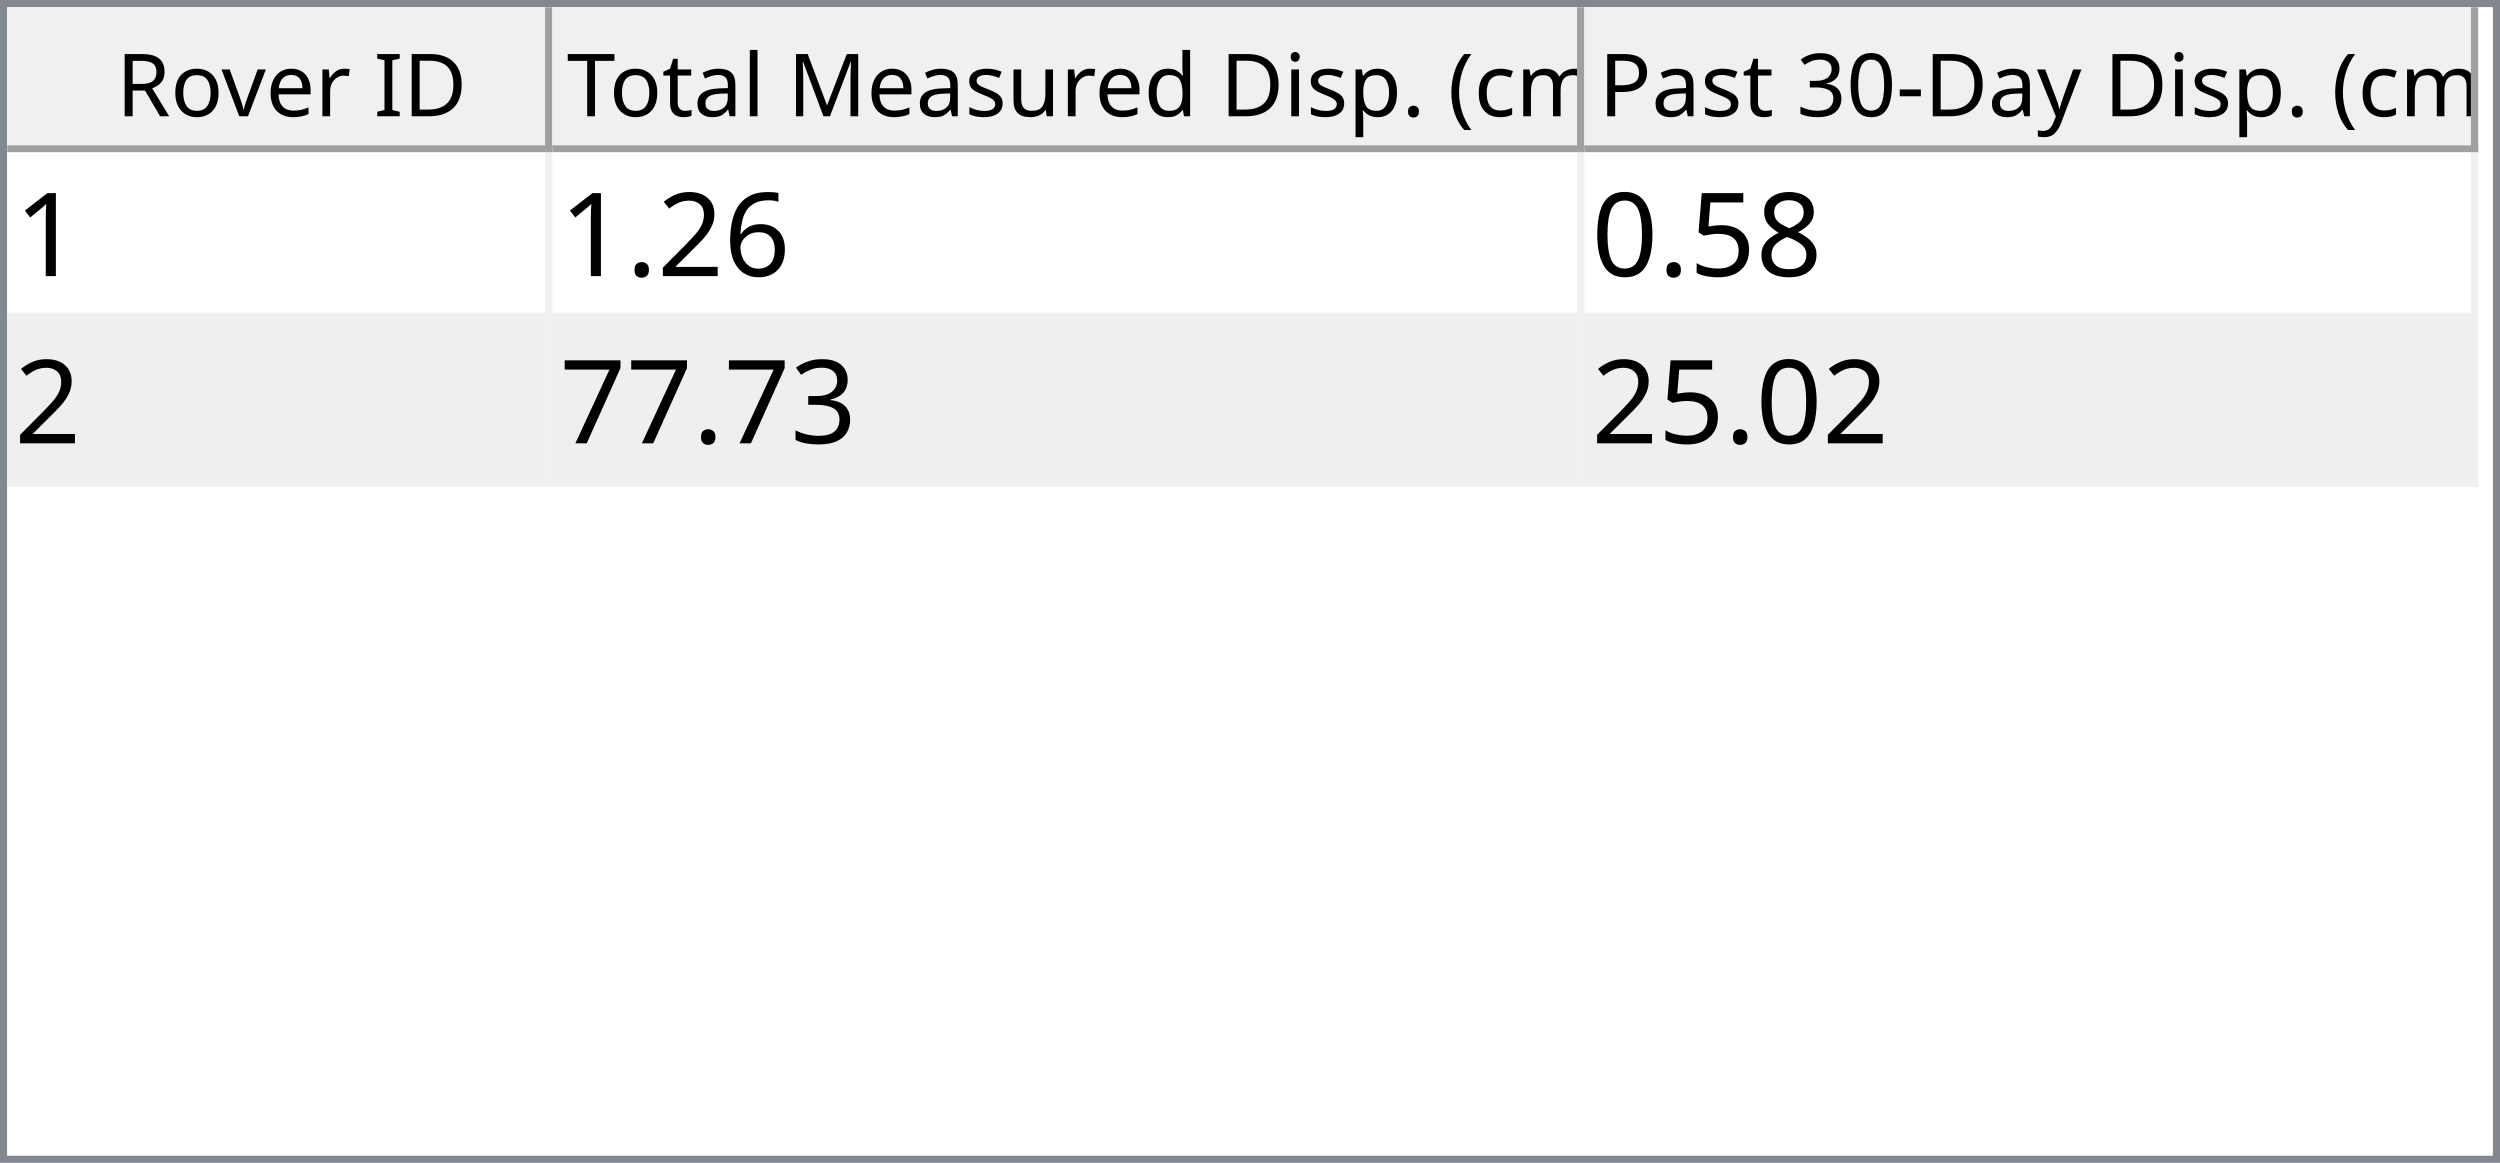
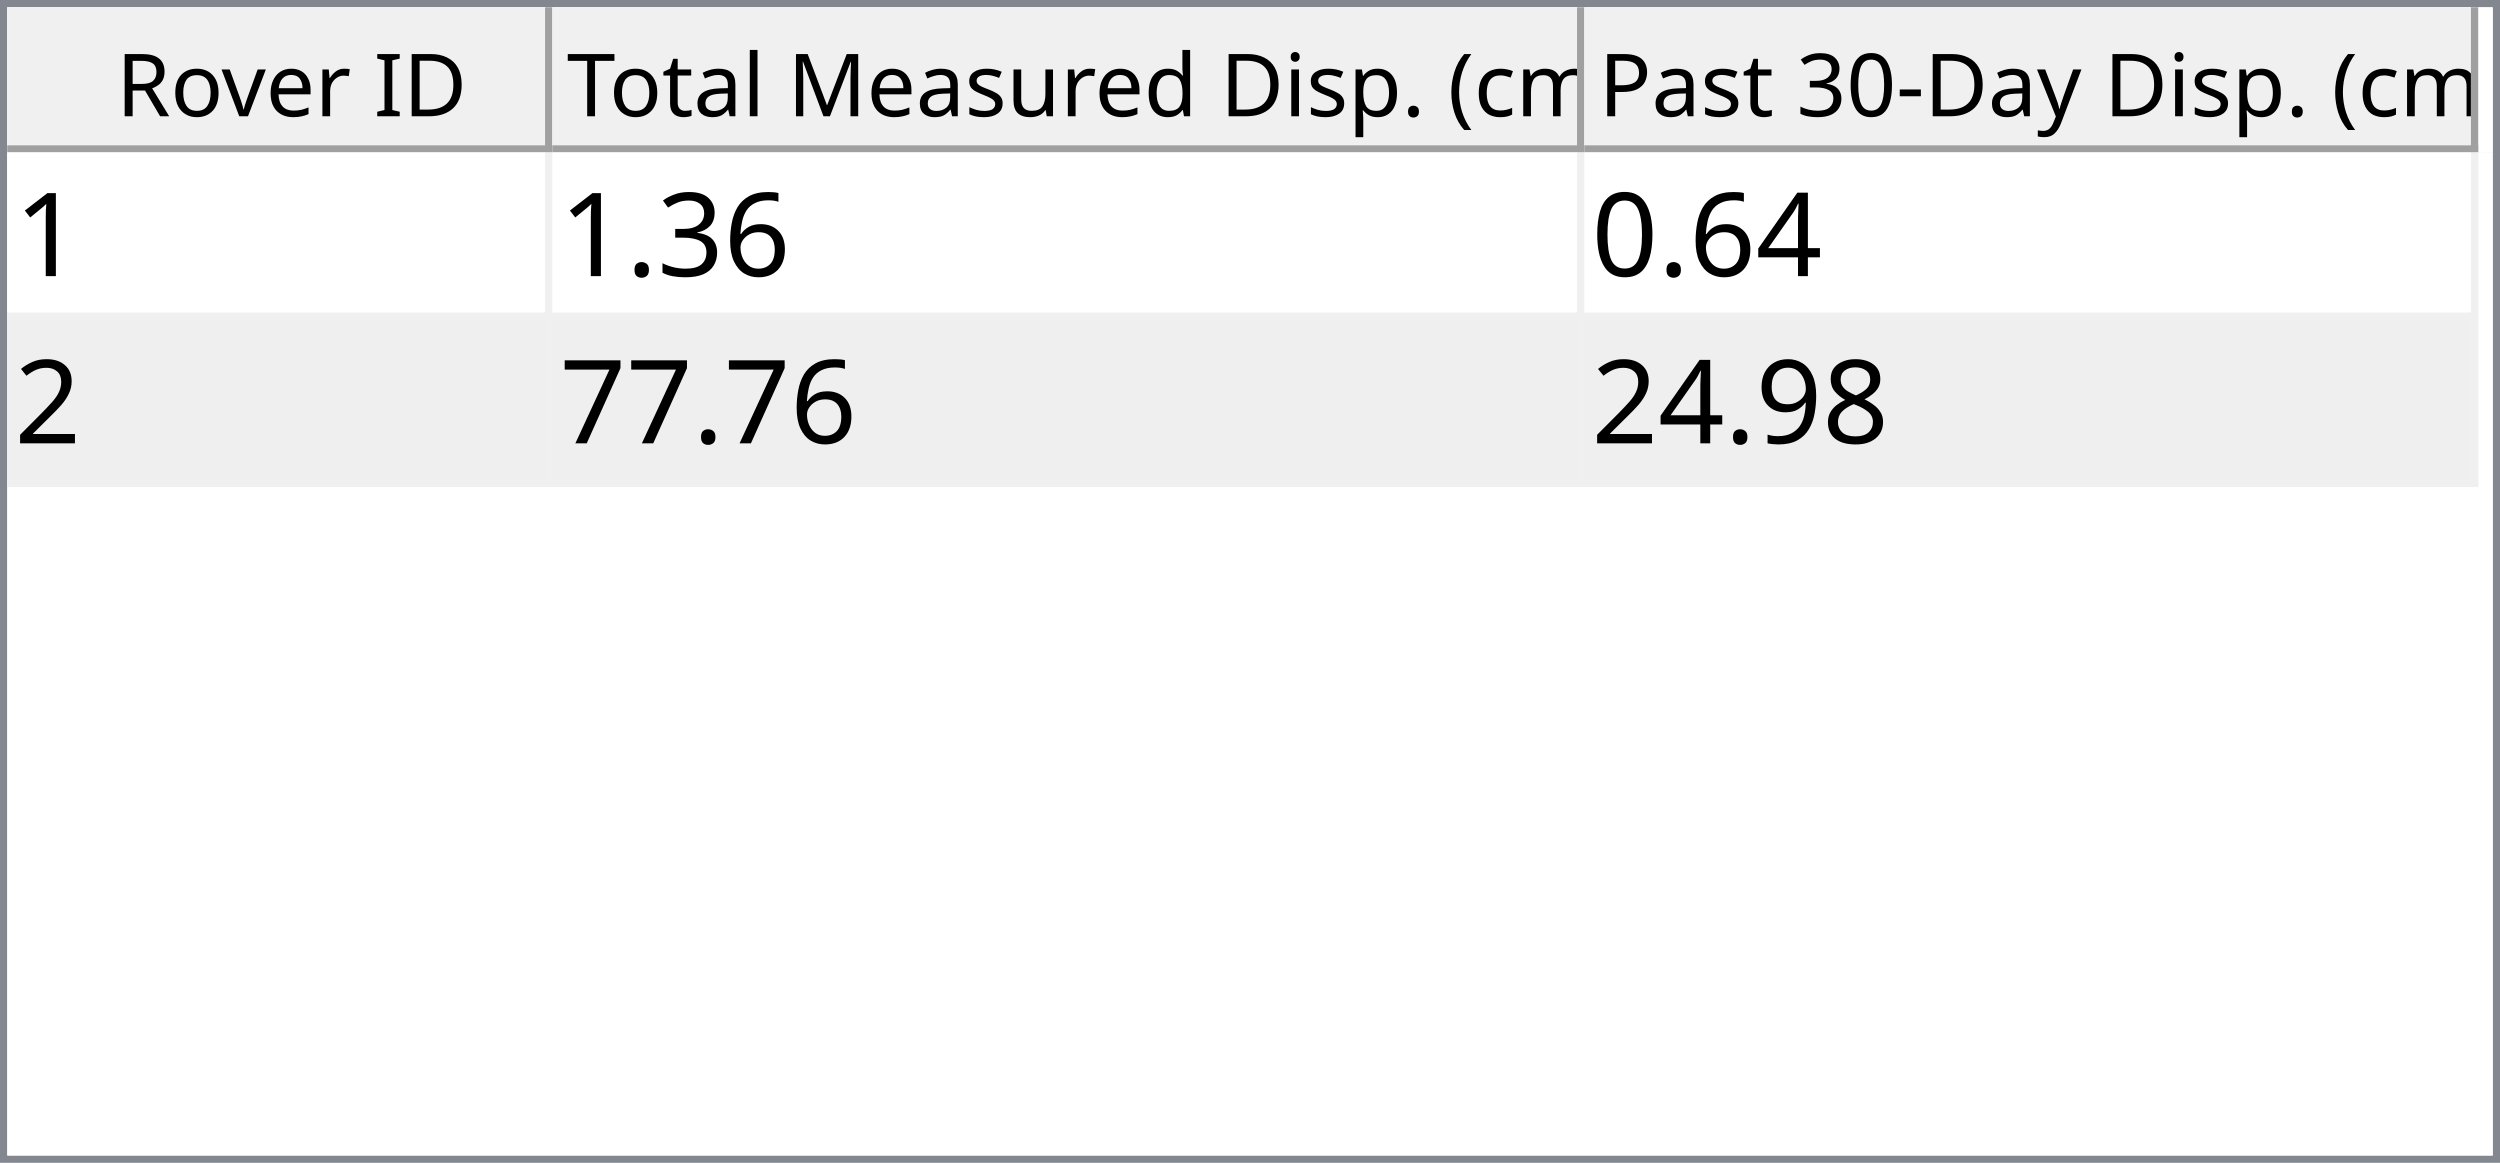
<svg xmlns="http://www.w3.org/2000/svg" style="fill-opacity:1; color-rendering:auto; color-interpolation:auto; text-rendering:auto; stroke:black; stroke-linecap:square; stroke-miterlimit:10; shape-rendering:auto; stroke-opacity:1; fill:black; stroke-dasharray:none; font-weight:normal; stroke-width:1; font-family:'Dialog'; font-style:normal; stroke-linejoin:miter; font-size:12px; stroke-dashoffset:0; image-rendering:auto;" width="344" height="160">
  <defs id="genericDefs" />
  <g>
    <defs id="defs1">
      <clipPath clipPathUnits="userSpaceOnUse" id="clipPath1">
        <path d="M0 0 L344 0 L344 160 L0 160 L0 0 Z" />
      </clipPath>
      <clipPath clipPathUnits="userSpaceOnUse" id="clipPath2">
        <path d="M0 0 L0 160 L344 160 L344 0 Z" />
      </clipPath>
      <clipPath clipPathUnits="userSpaceOnUse" id="clipPath3">
        <path d="M0 0 L0 20 L342 20 L342 0 Z" />
      </clipPath>
      <clipPath clipPathUnits="userSpaceOnUse" id="clipPath4">
        <path d="M0 0 L0 20 L75 20 L75 0 Z" />
      </clipPath>
      <clipPath clipPathUnits="userSpaceOnUse" id="clipPath5">
        <path d="M1 1 L1 19 L74 19 L74 1 Z" />
      </clipPath>
      <clipPath clipPathUnits="userSpaceOnUse" id="clipPath6">
        <path d="M0 0 L0 18 L73 18 L73 0 Z" />
      </clipPath>
      <clipPath clipPathUnits="userSpaceOnUse" id="clipPath7">
        <path d="M-0.5 -0.5 L-0.5 19.5 L74.5 19.5 L74.5 -0.5 Z" />
      </clipPath>
      <clipPath clipPathUnits="userSpaceOnUse" id="clipPath8">
        <path d="M0 0 L0 20 L142 20 L142 0 Z" />
      </clipPath>
      <clipPath clipPathUnits="userSpaceOnUse" id="clipPath9">
        <path d="M1 1 L1 19 L141 19 L141 1 Z" />
      </clipPath>
      <clipPath clipPathUnits="userSpaceOnUse" id="clipPath10">
        <path d="M0 0 L0 18 L140 18 L140 0 Z" />
      </clipPath>
      <clipPath clipPathUnits="userSpaceOnUse" id="clipPath11">
        <path d="M-0.5 -0.5 L-0.5 19.5 L141.5 19.5 L141.5 -0.5 Z" />
      </clipPath>
      <clipPath clipPathUnits="userSpaceOnUse" id="clipPath12">
        <path d="M0 0 L0 20 L123 20 L123 0 Z" />
      </clipPath>
      <clipPath clipPathUnits="userSpaceOnUse" id="clipPath13">
        <path d="M1 1 L1 19 L122 19 L122 1 Z" />
      </clipPath>
      <clipPath clipPathUnits="userSpaceOnUse" id="clipPath14">
        <path d="M0 0 L0 18 L121 18 L121 0 Z" />
      </clipPath>
      <clipPath clipPathUnits="userSpaceOnUse" id="clipPath15">
        <path d="M-0.5 -0.5 L-0.5 19.5 L122.5 19.5 L122.5 -0.5 Z" />
      </clipPath>
      <clipPath clipPathUnits="userSpaceOnUse" id="clipPath16">
        <path d="M0 0 L0 138 L342 138 L342 0 Z" />
      </clipPath>
      <clipPath clipPathUnits="userSpaceOnUse" id="clipPath17">
        <path d="M0 0 L0 46 L340 46 L340 0 Z" />
      </clipPath>
      <clipPath clipPathUnits="userSpaceOnUse" id="clipPath18">
        <path d="M-0.5 -0.5 L-0.5 45.5 L339.5 45.5 L339.5 -0.5 Z" />
      </clipPath>
      <clipPath clipPathUnits="userSpaceOnUse" id="clipPath19">
        <path d="M0 0 L0 22 L74 22 L74 0 Z" />
      </clipPath>
      <clipPath clipPathUnits="userSpaceOnUse" id="clipPath20">
        <path d="M0 0 L0 22 L141 22 L141 0 Z" />
      </clipPath>
      <clipPath clipPathUnits="userSpaceOnUse" id="clipPath21">
        <path d="M0 0 L0 22 L122 22 L122 0 Z" />
      </clipPath>
      <font horiz-adv-x="64.551" id="font1">
        <font-face ascent="107.91" descent="25.098" units-per-em="100" style="font-style:normal; font-family:Segoe UI; font-weight:normal;" />
        <missing-glyph horiz-adv-x="64.551" d="M8.109 0 L8.109 68.266 L56.453 68.266 L56.453 0 L8.109 0 ZM15.328 7.234 L49.219 7.234 L49.219 61.031 L15.328 61.031 L15.328 7.234 Z" />
        <glyph unicode="D" horiz-adv-x="70.117" d="M9.188 0 L9.188 70.016 L28.516 70.016 Q65.531 70.016 65.531 35.891 Q65.531 19.672 55.25 9.836 Q44.969 0 27.734 0 L9.188 0 ZM17.391 62.594 L17.391 7.422 L27.828 7.422 Q41.609 7.422 49.273 14.797 Q56.938 22.172 56.938 35.688 Q56.938 62.594 28.328 62.594 L17.391 62.594 Z" />
        <glyph unicode="I" horiz-adv-x="26.611" d="M17.391 0 L9.188 0 L9.188 70.016 L17.391 70.016 L17.391 0 Z" />
        <glyph unicode=" " horiz-adv-x="27.393" d="" />
        <glyph unicode="r" horiz-adv-x="34.766" d="M34.188 41.891 Q32.078 43.5 28.125 43.5 Q23 43.5 19.555 38.672 Q16.109 33.844 16.109 25.484 L16.109 0 L8.109 0 L8.109 50 L16.109 50 L16.109 39.703 L16.312 39.703 Q18.016 44.969 21.531 47.922 Q25.047 50.875 29.391 50.875 Q32.516 50.875 34.188 50.203 L34.188 41.891 Z" />
        <glyph unicode="e" horiz-adv-x="52.295" d="M48.297 23 L12.984 23 Q13.188 14.656 17.484 10.109 Q21.781 5.562 29.297 5.562 Q37.75 5.562 44.828 11.141 L44.828 3.609 Q38.234 -1.172 27.391 -1.172 Q16.797 -1.172 10.742 5.641 Q4.688 12.453 4.688 24.812 Q4.688 36.469 11.305 43.82 Q17.922 51.172 27.734 51.172 Q37.547 51.172 42.922 44.828 Q48.297 38.484 48.297 27.203 L48.297 23 ZM40.094 29.781 Q40.047 36.719 36.75 40.578 Q33.453 44.438 27.594 44.438 Q21.922 44.438 17.969 40.383 Q14.016 36.328 13.094 29.781 L40.094 29.781 Z" />
        <glyph unicode="v" horiz-adv-x="47.9" d="M47.406 50 L27.484 0 L19.625 0 L0.688 50 L9.469 50 L22.172 13.672 Q23.578 9.672 23.922 6.688 L24.125 6.688 Q24.609 10.453 25.688 13.484 L38.969 50 L47.406 50 Z" />
        <glyph unicode="o" horiz-adv-x="58.594" d="M29 -1.172 Q17.922 -1.172 11.305 5.836 Q4.688 12.844 4.688 24.422 Q4.688 37.016 11.57 44.094 Q18.453 51.172 30.172 51.172 Q41.359 51.172 47.633 44.289 Q53.906 37.406 53.906 25.203 Q53.906 13.234 47.141 6.031 Q40.375 -1.172 29 -1.172 ZM29.594 44.438 Q21.875 44.438 17.383 39.188 Q12.891 33.938 12.891 24.703 Q12.891 15.828 17.43 10.695 Q21.969 5.562 29.594 5.562 Q37.359 5.562 41.531 10.594 Q45.703 15.625 45.703 24.906 Q45.703 34.281 41.531 39.359 Q37.359 44.438 29.594 44.438 Z" />
        <glyph unicode="R" horiz-adv-x="59.814" d="M59.375 0 L49.609 0 L37.891 19.625 Q36.281 22.359 34.766 24.289 Q33.25 26.219 31.664 27.438 Q30.078 28.656 28.25 29.219 Q26.422 29.781 24.125 29.781 L17.391 29.781 L17.391 0 L9.188 0 L9.188 70.016 L30.078 70.016 Q34.672 70.016 38.555 68.867 Q42.438 67.719 45.289 65.375 Q48.141 63.031 49.758 59.547 Q51.375 56.062 51.375 51.375 Q51.375 47.703 50.273 44.656 Q49.172 41.609 47.148 39.211 Q45.125 36.812 42.266 35.133 Q39.406 33.453 35.844 32.516 L35.844 32.328 Q37.594 31.547 38.891 30.547 Q40.188 29.547 41.359 28.18 Q42.531 26.812 43.68 25.078 Q44.828 23.344 46.234 21.047 L59.375 0 ZM17.391 62.594 L17.391 37.203 L28.516 37.203 Q31.594 37.203 34.203 38.133 Q36.812 39.062 38.719 40.797 Q40.625 42.531 41.703 45.047 Q42.781 47.562 42.781 50.688 Q42.781 56.297 39.141 59.445 Q35.5 62.594 28.609 62.594 L17.391 62.594 Z" />
        <glyph unicode=")" horiz-adv-x="30.176" d="M8.297 -15.922 L1.172 -15.922 Q16.406 2.344 16.406 26.812 Q16.406 51.469 1.078 70.016 L8.297 70.016 Q23.531 52.156 23.531 26.703 Q23.531 1.375 8.297 -15.922 Z" />
        <glyph unicode="m" horiz-adv-x="86.133" d="M79.109 0 L71.094 0 L71.094 28.719 Q71.094 37.016 68.531 40.727 Q65.969 44.438 59.906 44.438 Q54.781 44.438 51.195 39.75 Q47.609 35.062 47.609 28.516 L47.609 0 L39.594 0 L39.594 29.688 Q39.594 44.438 28.219 44.438 Q22.953 44.438 19.531 40.016 Q16.109 35.594 16.109 28.516 L16.109 0 L8.109 0 L8.109 50 L16.109 50 L16.109 42.094 L16.312 42.094 Q21.625 51.172 31.844 51.172 Q36.969 51.172 40.773 48.312 Q44.578 45.453 46 40.828 Q51.562 51.172 62.594 51.172 Q79.109 51.172 79.109 30.812 L79.109 0 Z" />
        <glyph unicode="c" horiz-adv-x="46.191" d="M42.188 2.297 Q36.422 -1.172 28.516 -1.172 Q17.828 -1.172 11.258 5.789 Q4.688 12.75 4.688 23.828 Q4.688 36.188 11.766 43.68 Q18.844 51.172 30.672 51.172 Q37.25 51.172 42.281 48.734 L42.281 40.531 Q36.719 44.438 30.375 44.438 Q22.703 44.438 17.797 38.945 Q12.891 33.453 12.891 24.516 Q12.891 15.719 17.508 10.641 Q22.125 5.562 29.891 5.562 Q36.422 5.562 42.188 9.906 L42.188 2.297 Z" />
        <glyph unicode="(" horiz-adv-x="30.176" d="M29.109 -15.922 L21.969 -15.922 Q6.844 1.375 6.844 26.703 Q6.844 52.156 21.969 70.016 L29.203 70.016 Q13.875 51.469 13.875 26.812 Q13.875 2.344 29.109 -15.922 Z" />
        <glyph unicode="." horiz-adv-x="21.68" d="M10.891 -1.078 Q8.641 -1.078 7.055 0.539 Q5.469 2.156 5.469 4.391 Q5.469 6.641 7.055 8.273 Q8.641 9.906 10.891 9.906 Q13.188 9.906 14.797 8.273 Q16.406 6.641 16.406 4.391 Q16.406 2.156 14.797 0.539 Q13.188 -1.078 10.891 -1.078 Z" />
        <glyph unicode="p" horiz-adv-x="58.789" d="M16.312 7.234 L16.109 7.234 L16.109 -23 L8.109 -23 L8.109 50 L16.109 50 L16.109 41.219 L16.312 41.219 Q22.219 51.172 33.594 51.172 Q43.266 51.172 48.688 44.461 Q54.109 37.75 54.109 26.469 Q54.109 13.922 48 6.375 Q41.891 -1.172 31.297 -1.172 Q21.578 -1.172 16.312 7.234 ZM16.109 27.391 L16.109 20.406 Q16.109 14.203 20.141 9.883 Q24.172 5.562 30.375 5.562 Q37.641 5.562 41.773 11.133 Q45.906 16.703 45.906 26.609 Q45.906 34.969 42.047 39.703 Q38.188 44.438 31.594 44.438 Q24.609 44.438 20.359 39.578 Q16.109 34.719 16.109 27.391 Z" />
        <glyph unicode="i" horiz-adv-x="24.219" d="M12.203 62.703 Q10.062 62.703 8.547 64.164 Q7.031 65.625 7.031 67.875 Q7.031 70.125 8.547 71.609 Q10.062 73.094 12.203 73.094 Q14.406 73.094 15.945 71.609 Q17.484 70.125 17.484 67.875 Q17.484 65.719 15.945 64.211 Q14.406 62.703 12.203 62.703 ZM16.109 0 L8.109 0 L8.109 50 L16.109 50 L16.109 0 Z" />
        <glyph unicode="d" horiz-adv-x="58.887" d="M50.781 0 L42.781 0 L42.781 8.5 L42.578 8.5 Q37.016 -1.172 25.391 -1.172 Q15.969 -1.172 10.328 5.539 Q4.688 12.25 4.688 23.828 Q4.688 36.234 10.938 43.703 Q17.188 51.172 27.594 51.172 Q37.891 51.172 42.578 43.062 L42.781 43.062 L42.781 74.031 L50.781 74.031 L50.781 0 ZM42.781 22.609 L42.781 29.984 Q42.781 36.031 38.773 40.234 Q34.766 44.438 28.609 44.438 Q21.297 44.438 17.094 39.062 Q12.891 33.688 12.891 24.219 Q12.891 15.578 16.922 10.57 Q20.953 5.562 27.734 5.562 Q34.422 5.562 38.602 10.398 Q42.781 15.234 42.781 22.609 Z" />
        <glyph unicode="u" horiz-adv-x="56.592" d="M48.531 0 L40.531 0 L40.531 7.906 L40.328 7.906 Q35.359 -1.172 24.906 -1.172 Q7.031 -1.172 7.031 20.125 L7.031 50 L14.984 50 L14.984 21.391 Q14.984 5.562 27.094 5.562 Q32.953 5.562 36.742 9.883 Q40.531 14.203 40.531 21.188 L40.531 50 L48.531 50 L48.531 0 Z" />
        <glyph unicode="s" horiz-adv-x="42.432" d="M5.078 1.812 L5.078 10.406 Q11.625 5.562 19.484 5.562 Q30.031 5.562 30.031 12.594 Q30.031 14.594 29.125 15.992 Q28.219 17.391 26.68 18.461 Q25.141 19.531 23.07 20.383 Q21 21.234 18.609 22.172 Q15.281 23.484 12.766 24.828 Q10.25 26.172 8.57 27.859 Q6.891 29.547 6.031 31.695 Q5.172 33.844 5.172 36.719 Q5.172 40.234 6.789 42.945 Q8.406 45.656 11.086 47.484 Q13.766 49.312 17.211 50.242 Q20.656 51.172 24.312 51.172 Q30.812 51.172 35.938 48.922 L35.938 40.828 Q30.422 44.438 23.25 44.438 Q21 44.438 19.195 43.922 Q17.391 43.406 16.094 42.477 Q14.797 41.547 14.086 40.258 Q13.375 38.969 13.375 37.406 Q13.375 35.453 14.086 34.133 Q14.797 32.812 16.164 31.789 Q17.531 30.766 19.484 29.938 Q21.438 29.109 23.922 28.125 Q27.25 26.859 29.883 25.516 Q32.516 24.172 34.375 22.484 Q36.234 20.797 37.234 18.602 Q38.234 16.406 38.234 13.375 Q38.234 9.672 36.602 6.938 Q34.969 4.203 32.234 2.398 Q29.5 0.594 25.93 -0.289 Q22.359 -1.172 18.453 -1.172 Q10.75 -1.172 5.078 1.812 Z" />
        <glyph unicode="M" horiz-adv-x="89.795" d="M80.562 0 L72.406 0 L72.406 46.969 Q72.406 52.547 73.094 60.594 L72.906 60.594 Q71.734 55.859 70.797 53.812 L46.875 0 L42.875 0 L19 53.422 Q17.969 55.766 16.891 60.594 L16.703 60.594 Q17.094 56.391 17.094 46.875 L17.094 0 L9.188 0 L9.188 70.016 L20.016 70.016 L41.5 21.188 Q44 15.578 44.734 12.797 L45.016 12.797 Q47.125 18.562 48.391 21.391 L70.312 70.016 L80.562 70.016 L80.562 0 Z" />
        <glyph unicode="l" horiz-adv-x="24.219" d="M16.109 0 L8.109 0 L8.109 74.031 L16.109 74.031 L16.109 0 Z" />
        <glyph unicode="a" horiz-adv-x="50.879" d="M43.891 0 L35.891 0 L35.891 7.812 L35.688 7.812 Q30.469 -1.172 20.312 -1.172 Q12.844 -1.172 8.617 2.781 Q4.391 6.734 4.391 13.281 Q4.391 27.297 20.906 29.594 L35.891 31.688 Q35.891 44.438 25.594 44.438 Q16.547 44.438 9.281 38.281 L9.281 46.484 Q16.656 51.172 26.266 51.172 Q43.891 51.172 43.891 32.516 L43.891 0 ZM35.891 25.297 L23.828 23.641 Q18.266 22.859 15.43 20.875 Q12.594 18.891 12.594 13.875 Q12.594 10.203 15.211 7.883 Q17.828 5.562 22.172 5.562 Q28.125 5.562 32.008 9.742 Q35.891 13.922 35.891 20.312 L35.891 25.297 Z" />
        <glyph unicode="t" horiz-adv-x="33.887" d="M31.297 0.484 Q28.469 -1.078 23.828 -1.078 Q10.688 -1.078 10.688 13.578 L10.688 43.172 L2.094 43.172 L2.094 50 L10.688 50 L10.688 62.203 L18.703 64.797 L18.703 50 L31.297 50 L31.297 43.172 L18.703 43.172 L18.703 14.984 Q18.703 9.969 20.414 7.82 Q22.125 5.672 26.078 5.672 Q29.109 5.672 31.297 7.328 L31.297 0.484 Z" />
        <glyph unicode="T" horiz-adv-x="52.393" d="M50.594 62.594 L30.375 62.594 L30.375 0 L22.172 0 L22.172 62.594 L2 62.594 L2 70.016 L50.594 70.016 L50.594 62.594 Z" />
        <glyph unicode="y" horiz-adv-x="48.389" d="M47.906 50 L24.906 -8.016 Q18.75 -23.531 7.625 -23.531 Q4.5 -23.531 2.391 -22.906 L2.391 -15.719 Q4.984 -16.609 7.125 -16.609 Q13.188 -16.609 16.219 -9.375 L20.219 0.094 L0.688 50 L9.578 50 L23.094 11.531 Q23.344 10.797 24.125 7.719 L24.422 7.719 Q24.656 8.891 25.391 11.422 L39.594 50 L47.906 50 Z" />
        <glyph unicode="-" horiz-adv-x="39.99" d="M33.688 24.703 L7.031 24.703 L7.031 31 L33.688 31 L33.688 24.703 Z" />
        <glyph unicode="0" horiz-adv-x="53.906" d="M49.812 35.297 Q49.812 26.516 48.219 19.727 Q46.625 12.938 43.625 8.273 Q40.625 3.609 36.258 1.195 Q31.891 -1.219 26.312 -1.219 Q21.047 -1.219 16.922 1.102 Q12.797 3.422 9.961 7.867 Q7.125 12.312 5.664 18.781 Q4.203 25.25 4.203 33.594 Q4.203 42.781 5.742 49.812 Q7.281 56.844 10.258 61.602 Q13.234 66.359 17.656 68.773 Q22.078 71.188 27.781 71.188 Q49.812 71.188 49.812 35.297 ZM41.609 34.516 Q41.609 64.406 27.391 64.406 Q12.406 64.406 12.406 33.984 Q12.406 5.609 27.094 5.609 Q41.609 5.609 41.609 34.516 Z" />
        <glyph unicode="3" horiz-adv-x="53.906" d="M46.531 19.828 Q46.531 15.094 44.75 11.211 Q42.969 7.328 39.719 4.57 Q36.469 1.812 31.93 0.297 Q27.391 -1.219 21.922 -1.219 Q11.922 -1.219 6 2.594 L6 11.188 Q13.094 5.609 22.219 5.609 Q25.875 5.609 28.828 6.539 Q31.781 7.469 33.906 9.227 Q36.031 10.984 37.18 13.477 Q38.328 15.969 38.328 19.094 Q38.328 32.812 18.797 32.812 L12.984 32.812 L12.984 39.594 L18.5 39.594 Q35.797 39.594 35.797 52.484 Q35.797 64.406 22.609 64.406 Q15.188 64.406 8.688 59.422 L8.688 67.188 Q15.375 71.188 24.609 71.188 Q29 71.188 32.57 69.969 Q36.141 68.75 38.68 66.555 Q41.219 64.359 42.609 61.281 Q44 58.203 44 54.5 Q44 40.672 30.031 36.719 L30.031 36.531 Q33.594 36.141 36.625 34.797 Q39.656 33.453 41.852 31.305 Q44.047 29.156 45.289 26.25 Q46.531 23.344 46.531 19.828 Z" />
        <glyph unicode="P" horiz-adv-x="56.006" d="M17.391 26.469 L17.391 0 L9.188 0 L9.188 70.016 L28.422 70.016 Q39.656 70.016 45.828 64.547 Q52 59.078 52 49.125 Q52 39.156 45.141 32.812 Q38.281 26.469 26.609 26.469 L17.391 26.469 ZM17.391 62.594 L17.391 33.891 L25.984 33.891 Q34.469 33.891 38.938 37.773 Q43.406 41.656 43.406 48.734 Q43.406 62.594 27 62.594 L17.391 62.594 Z" />
      </font>
      <font horiz-adv-x="75.0" id="font2">
        <font-face ascent="100.537" descent="21.973" units-per-em="100" style="font-style:normal; font-family:sans-serif; font-weight:normal;" />
        <missing-glyph horiz-adv-x="75.0" d="M12.5 0 L12.5 62.5 L62.5 62.5 L62.5 0 L12.5 0 ZM14.062 1.562 L60.938 1.562 L60.938 60.938 L14.062 60.938 L14.062 1.562 Z" />
        <glyph unicode="1" horiz-adv-x="55.615" d="M37.25 0 L28.469 0 L28.469 56 Q25.297 52.984 20.141 49.953 Q14.984 46.922 10.891 45.406 L10.891 53.906 Q18.266 57.375 23.781 62.305 Q29.297 67.234 31.594 71.875 L37.25 71.875 L37.25 0 Z" />
        <glyph unicode="6" horiz-adv-x="55.615" d="M49.75 54.047 L41.016 53.375 Q39.844 58.547 37.703 60.891 Q34.125 64.656 28.906 64.656 Q24.703 64.656 21.531 62.312 Q17.391 59.281 14.992 53.469 Q12.594 47.656 12.5 36.922 Q15.672 41.75 20.266 44.094 Q24.859 46.438 29.891 46.438 Q38.672 46.438 44.852 39.969 Q51.031 33.5 51.031 23.25 Q51.031 16.5 48.125 10.719 Q45.219 4.938 40.141 1.859 Q35.062 -1.219 28.609 -1.219 Q17.625 -1.219 10.695 6.859 Q3.766 14.938 3.766 33.5 Q3.766 54.25 11.422 63.672 Q18.109 71.875 29.438 71.875 Q37.891 71.875 43.289 67.141 Q48.688 62.406 49.75 54.047 ZM13.875 23.188 Q13.875 18.656 15.797 14.508 Q17.719 10.359 21.188 8.18 Q24.656 6 28.469 6 Q34.031 6 38.039 10.492 Q42.047 14.984 42.047 22.703 Q42.047 30.125 38.086 34.398 Q34.125 38.672 28.125 38.672 Q22.172 38.672 18.023 34.398 Q13.875 30.125 13.875 23.188 Z" />
+         <glyph unicode="3" horiz-adv-x="55.615" d="M4.203 18.891 L12.984 20.062 Q14.5 12.594 18.141 9.297 Q21.781 6 27 6 Q33.203 6 37.477 10.297 Q41.75 14.594 41.75 20.953 Q41.75 27 37.797 30.93 Q33.844 34.859 27.734 34.859 Q25.25 34.859 21.531 33.891 L22.516 41.609 Q23.391 41.5 23.922 41.5 Q29.547 41.5 34.039 44.43 Q38.531 47.359 38.531 53.469 Q38.531 58.297 35.258 61.477 Q31.984 64.656 26.812 64.656 Q21.688 64.656 18.266 61.43 Q14.844 58.203 13.875 51.766 L5.078 53.328 Q6.688 62.156 12.398 67.016 Q18.109 71.875 26.609 71.875 Q32.469 71.875 37.398 69.359 Q42.328 66.844 44.945 62.5 Q47.562 58.156 47.562 53.266 Q47.562 48.641 45.07 44.828 Q42.578 41.016 37.703 38.766 Q44.047 37.312 47.562 32.695 Q51.078 28.078 51.078 21.141 Q51.078 11.766 44.242 5.25 Q37.406 -1.266 26.953 -1.266 Q17.531 -1.266 11.305 4.352 Q5.078 9.969 4.203 18.891 Z" />
+         <glyph unicode="." horiz-adv-x="27.783" d="M9.078 0 L9.078 10.016 L19.094 10.016 L19.094 0 L9.078 0 Z" />
+         <glyph unicode="4" horiz-adv-x="55.615" d="M32.328 0 L32.328 17.141 L1.266 17.141 L1.266 25.203 L33.938 71.578 L41.109 71.578 L41.109 25.203 L50.781 25.203 L50.781 17.141 L41.109 17.141 L41.109 0 L32.328 0 ZM32.328 25.203 L32.328 57.469 L9.906 25.203 L32.328 25.203 Z" />
+         <glyph unicode="0" horiz-adv-x="55.615" d="M4.156 35.297 Q4.156 48 6.766 55.742 Q9.375 63.484 14.523 67.68 Q19.672 71.875 27.484 71.875 Q33.25 71.875 37.594 69.555 Q41.938 67.234 44.773 62.867 Q47.609 58.5 49.219 52.227 Q50.828 45.953 50.828 35.297 Q50.828 22.703 48.242 14.969 Q45.656 7.234 40.508 3.008 Q35.359 -1.219 27.484 -1.219 Q17.141 -1.219 11.234 6.203 Q4.156 15.141 4.156 35.297 ZM13.188 35.297 Q13.188 17.672 17.312 11.836 Q21.438 6 27.484 6 Q33.547 6 37.672 11.859 Q41.797 17.719 41.797 35.297 Q41.797 52.984 37.672 58.789 Q33.547 64.594 27.391 64.594 Q21.344 64.594 17.719 59.469 Q13.188 52.938 13.188 35.297 Z" />
        <glyph unicode="2" horiz-adv-x="55.615" d="M50.344 8.453 L50.344 0 L3.031 0 Q2.938 3.172 4.047 6.109 Q5.859 10.938 9.836 15.625 Q13.812 20.312 21.344 26.469 Q33.016 36.031 37.117 41.625 Q41.219 47.219 41.219 52.203 Q41.219 57.422 37.477 61.008 Q33.734 64.594 27.734 64.594 Q21.391 64.594 17.578 60.789 Q13.766 56.984 13.719 50.25 L4.688 51.172 Q5.609 61.281 11.664 66.578 Q17.719 71.875 27.938 71.875 Q38.234 71.875 44.242 66.164 Q50.25 60.453 50.25 52 Q50.25 47.703 48.492 43.555 Q46.734 39.406 42.656 34.812 Q38.578 30.219 29.109 22.219 Q21.188 15.578 18.945 13.211 Q16.703 10.844 15.234 8.453 L50.344 8.453 Z" />
-         <glyph unicode="." horiz-adv-x="27.783" d="M9.078 0 L9.078 10.016 L19.094 10.016 L19.094 0 L9.078 0 Z" />
+         <glyph unicode="7" horiz-adv-x="55.615" d="M4.734 62.203 L4.734 70.656 L51.078 70.656 L51.078 63.812 Q44.234 56.547 37.523 44.484 Q30.812 32.422 27.156 19.672 Q24.516 10.688 23.781 0 L14.75 0 Q14.891 8.453 18.062 20.414 Q21.234 32.375 27.172 43.484 Q33.109 54.594 39.797 62.203 L4.734 62.203 Z" />
        <glyph unicode="8" horiz-adv-x="55.615" d="M17.672 38.812 Q12.203 40.828 9.57 44.539 Q6.938 48.25 6.938 53.422 Q6.938 61.234 12.555 66.555 Q18.172 71.875 27.484 71.875 Q36.859 71.875 42.578 66.43 Q48.297 60.984 48.297 53.172 Q48.297 48.188 45.68 44.508 Q43.062 40.828 37.75 38.812 Q44.344 36.672 47.781 31.883 Q51.219 27.094 51.219 20.453 Q51.219 11.281 44.727 5.031 Q38.234 -1.219 27.641 -1.219 Q17.047 -1.219 10.547 5.055 Q4.047 11.328 4.047 20.703 Q4.047 27.688 7.594 32.398 Q11.141 37.109 17.672 38.812 ZM15.922 53.719 Q15.922 48.641 19.195 45.414 Q22.469 42.188 27.688 42.188 Q32.766 42.188 36.016 45.383 Q39.266 48.578 39.266 53.219 Q39.266 58.062 35.914 61.359 Q32.562 64.656 27.594 64.656 Q22.562 64.656 19.242 61.43 Q15.922 58.203 15.922 53.719 ZM13.094 20.656 Q13.094 16.891 14.875 13.375 Q16.656 9.859 20.172 7.93 Q23.688 6 27.734 6 Q34.031 6 38.133 10.055 Q42.234 14.109 42.234 20.359 Q42.234 26.703 38.016 30.859 Q33.797 35.016 27.438 35.016 Q21.234 35.016 17.164 30.914 Q13.094 26.812 13.094 20.656 Z" />
-         <glyph unicode="5" horiz-adv-x="55.615" d="M4.156 18.75 L13.375 19.531 Q14.406 12.797 18.141 9.398 Q21.875 6 27.156 6 Q33.5 6 37.891 10.789 Q42.281 15.578 42.281 23.484 Q42.281 31 38.062 35.352 Q33.844 39.703 27 39.703 Q22.75 39.703 19.336 37.773 Q15.922 35.844 13.969 32.766 L5.719 33.844 L12.641 70.609 L48.25 70.609 L48.25 62.203 L19.672 62.203 L15.828 42.969 Q22.266 47.469 29.344 47.469 Q38.719 47.469 45.164 40.969 Q51.609 34.469 51.609 24.266 Q51.609 14.547 45.953 7.469 Q39.062 -1.219 27.156 -1.219 Q17.391 -1.219 11.211 4.25 Q5.031 9.719 4.156 18.75 Z" />
-         <glyph unicode="0" horiz-adv-x="55.615" d="M4.156 35.297 Q4.156 48 6.766 55.742 Q9.375 63.484 14.523 67.68 Q19.672 71.875 27.484 71.875 Q33.25 71.875 37.594 69.555 Q41.938 67.234 44.773 62.867 Q47.609 58.5 49.219 52.227 Q50.828 45.953 50.828 35.297 Q50.828 22.703 48.242 14.969 Q45.656 7.234 40.508 3.008 Q35.359 -1.219 27.484 -1.219 Q17.141 -1.219 11.234 6.203 Q4.156 15.141 4.156 35.297 ZM13.188 35.297 Q13.188 17.672 17.312 11.836 Q21.438 6 27.484 6 Q33.547 6 37.672 11.859 Q41.797 17.719 41.797 35.297 Q41.797 52.984 37.672 58.789 Q33.547 64.594 27.391 64.594 Q21.344 64.594 17.719 59.469 Q13.188 52.938 13.188 35.297 Z" />
-         <glyph unicode="3" horiz-adv-x="55.615" d="M4.203 18.891 L12.984 20.062 Q14.5 12.594 18.141 9.297 Q21.781 6 27 6 Q33.203 6 37.477 10.297 Q41.75 14.594 41.75 20.953 Q41.75 27 37.797 30.93 Q33.844 34.859 27.734 34.859 Q25.25 34.859 21.531 33.891 L22.516 41.609 Q23.391 41.5 23.922 41.5 Q29.547 41.5 34.039 44.43 Q38.531 47.359 38.531 53.469 Q38.531 58.297 35.258 61.477 Q31.984 64.656 26.812 64.656 Q21.688 64.656 18.266 61.43 Q14.844 58.203 13.875 51.766 L5.078 53.328 Q6.688 62.156 12.398 67.016 Q18.109 71.875 26.609 71.875 Q32.469 71.875 37.398 69.359 Q42.328 66.844 44.945 62.5 Q47.562 58.156 47.562 53.266 Q47.562 48.641 45.07 44.828 Q42.578 41.016 37.703 38.766 Q44.047 37.312 47.562 32.695 Q51.078 28.078 51.078 21.141 Q51.078 11.766 44.242 5.25 Q37.406 -1.266 26.953 -1.266 Q17.531 -1.266 11.305 4.352 Q5.078 9.969 4.203 18.891 Z" />
-         <glyph unicode="7" horiz-adv-x="55.615" d="M4.734 62.203 L4.734 70.656 L51.078 70.656 L51.078 63.812 Q44.234 56.547 37.523 44.484 Q30.812 32.422 27.156 19.672 Q24.516 10.688 23.781 0 L14.75 0 Q14.891 8.453 18.062 20.414 Q21.234 32.375 27.172 43.484 Q33.109 54.594 39.797 62.203 L4.734 62.203 Z" />
+         <glyph unicode="9" horiz-adv-x="55.615" d="M5.469 16.547 L13.922 17.328 Q14.984 11.375 18.016 8.688 Q21.047 6 25.781 6 Q29.828 6 32.883 7.859 Q35.938 9.719 37.891 12.82 Q39.844 15.922 41.164 21.195 Q42.484 26.469 42.484 31.938 Q42.484 32.516 42.438 33.688 Q39.797 29.5 35.234 26.883 Q30.672 24.266 25.344 24.266 Q16.453 24.266 10.305 30.711 Q4.156 37.156 4.156 47.703 Q4.156 58.594 10.578 65.234 Q17 71.875 26.656 71.875 Q33.641 71.875 39.43 68.117 Q45.219 64.359 48.219 57.398 Q51.219 50.438 51.219 37.25 Q51.219 23.531 48.242 15.406 Q45.266 7.281 39.383 3.031 Q33.5 -1.219 25.594 -1.219 Q17.188 -1.219 11.867 3.445 Q6.547 8.109 5.469 16.547 ZM41.453 48.141 Q41.453 55.719 37.43 60.156 Q33.406 64.594 27.734 64.594 Q21.875 64.594 17.531 59.812 Q13.188 55.031 13.188 47.406 Q13.188 40.578 17.312 36.305 Q21.438 32.031 27.484 32.031 Q33.594 32.031 37.523 36.305 Q41.453 40.578 41.453 48.141 Z" />
      </font>
    </defs>
    <g style="fill:white; stroke:white;">
      <rect x="0" y="0" width="344" style="clip-path:url(#clipPath1); stroke:none;" height="160" />
    </g>
    <g style="fill:white; text-rendering:optimizeSpeed; color-rendering:optimizeSpeed; image-rendering:optimizeSpeed; shape-rendering:crispEdges; stroke:white; color-interpolation:sRGB;">
      <rect x="0" width="344" height="160" y="0" style="stroke:none;" />
      <path style="stroke:none;" d="M0 160 L344 160 L344 0 L0 0 Z" />
    </g>
    <g style="fill:rgb(240,240,240); font-family:'Segoe UI'; stroke:rgb(240,240,240);">
      <rect x="0" y="0" width="344" style="clip-path:url(#clipPath2); stroke:none;" height="160" />
    </g>
    <g style="fill:rgb(130,135,144); font-family:'Segoe UI'; stroke:rgb(130,135,144);">
      <path d="M0 0 L344 0 L344 160 L0 160 L0 0 ZM1 1 L343 1 L343 159 L1 159 L1 1 Z" style="fill-rule:evenodd; clip-path:url(#clipPath2); stroke:none;" />
    </g>
    <g style="fill:white; font-family:'Segoe UI'; stroke:white;" transform="translate(1,1)">
      <rect x="0" y="0" width="342" style="clip-path:url(#clipPath3); stroke:none;" height="20" />
    </g>
    <g style="fill:rgb(240,240,240); font-family:'Segoe UI'; stroke:rgb(240,240,240);" transform="translate(1,1)">
      <rect x="0" y="0" width="75" style="clip-path:url(#clipPath4); stroke:none;" height="20" />
    </g>
    <g style="font-family:'Segoe UI';" transform="translate(2,2)">
      <text x="14" xml:space="preserve" y="14" style="clip-path:url(#clipPath6); stroke:none;">Rover ID</text>
    </g>
    <g style="fill:rgb(160,160,160); font-family:'Segoe UI'; stroke:rgb(160,160,160); stroke-linejoin:bevel;" transform="translate(1.5,1.5)">
      <line x1="74" x2="74" y1="0" style="fill:none; clip-path:url(#clipPath7);" y2="19" />
    </g>
    <g style="fill:rgb(160,160,160); font-family:'Segoe UI'; stroke:rgb(160,160,160); stroke-linejoin:bevel;" transform="matrix(1,0,0,1,1,1) translate(0.5,0.5)">
      <line x1="0" x2="74" y1="19" style="fill:none; clip-path:url(#clipPath7);" y2="19" />
    </g>
    <g style="fill:rgb(240,240,240); font-family:'Segoe UI'; stroke:rgb(240,240,240);" transform="translate(76,1)">
      <rect x="0" y="0" width="142" style="clip-path:url(#clipPath8); stroke:none;" height="20" />
    </g>
    <g style="font-family:'Segoe UI';" transform="translate(77,2)">
      <text x="1" xml:space="preserve" y="14" style="clip-path:url(#clipPath10); stroke:none;">Total Measured Disp. (cm)</text>
    </g>
    <g style="fill:rgb(160,160,160); font-family:'Segoe UI'; stroke:rgb(160,160,160); stroke-linejoin:bevel;" transform="translate(76.5,1.5)">
      <line x1="141" x2="141" y1="0" style="fill:none; clip-path:url(#clipPath11);" y2="19" />
    </g>
    <g style="fill:rgb(160,160,160); font-family:'Segoe UI'; stroke:rgb(160,160,160); stroke-linejoin:bevel;" transform="matrix(1,0,0,1,76,1) translate(0.5,0.5)">
      <line x1="0" x2="141" y1="19" style="fill:none; clip-path:url(#clipPath11);" y2="19" />
    </g>
    <g style="fill:rgb(240,240,240); font-family:'Segoe UI'; stroke:rgb(240,240,240);" transform="translate(218,1)">
      <rect x="0" y="0" width="123" style="clip-path:url(#clipPath12); stroke:none;" height="20" />
    </g>
    <g style="font-family:'Segoe UI';" transform="translate(219,2)">
      <text x="1" xml:space="preserve" y="14" style="clip-path:url(#clipPath14); stroke:none;">Past 30-Day Disp. (cm)</text>
    </g>
    <g style="fill:rgb(160,160,160); font-family:'Segoe UI'; stroke:rgb(160,160,160); stroke-linejoin:bevel;" transform="translate(218.5,1.5)">
      <line x1="122" x2="122" y1="0" style="fill:none; clip-path:url(#clipPath15);" y2="19" />
    </g>
    <g style="fill:rgb(160,160,160); font-family:'Segoe UI'; stroke:rgb(160,160,160); stroke-linejoin:bevel;" transform="matrix(1,0,0,1,218,1) translate(0.5,0.5)">
      <line x1="0" x2="122" y1="19" style="fill:none; clip-path:url(#clipPath15);" y2="19" />
    </g>
    <g style="fill:white; font-family:'Segoe UI'; stroke:white;" transform="translate(1,21)">
      <rect x="0" y="0" width="342" style="clip-path:url(#clipPath16); stroke:none;" height="138" />
    </g>
    <g style="fill:rgb(240,240,240); font-size:16px; font-family:sans-serif; stroke:rgb(240,240,240);" transform="translate(1,21)">
      <rect x="0" y="0" width="340" style="clip-path:url(#clipPath17); stroke:none;" height="46" />
      <line transform="translate(0.5,0.5)" x1="0" x2="339" y1="22" style="clip-path:url(#clipPath18); fill:none; stroke-linejoin:bevel;" y2="22" />
    </g>
    <g transform="matrix(1,0,0,1,1,21) translate(0.5,0.5)" style="fill:rgb(240,240,240); font-size:16px; font-family:sans-serif; stroke:rgb(240,240,240); stroke-linejoin:bevel;">
      <line x1="0" x2="339" y1="45" style="fill:none; clip-path:url(#clipPath18);" y2="45" />
    </g>
    <g transform="matrix(1,0,0,1,1,21) translate(0.5,0.5)" style="fill:rgb(240,240,240); font-size:16px; font-family:sans-serif; stroke:rgb(240,240,240); stroke-linejoin:bevel;">
      <line x1="74" x2="74" y1="0" style="fill:none; clip-path:url(#clipPath18);" y2="45" />
    </g>
    <g transform="matrix(1,0,0,1,1,21) translate(0.5,0.5)" style="fill:rgb(240,240,240); font-size:16px; font-family:sans-serif; stroke:rgb(240,240,240); stroke-linejoin:bevel;">
      <line x1="216" x2="216" y1="0" style="fill:none; clip-path:url(#clipPath18);" y2="45" />
    </g>
    <g transform="matrix(1,0,0,1,1,21) translate(0.5,0.5)" style="fill:rgb(240,240,240); font-size:16px; font-family:sans-serif; stroke:rgb(240,240,240); stroke-linejoin:bevel;">
      <line x1="339" x2="339" y1="0" style="fill:none; clip-path:url(#clipPath18);" y2="45" />
    </g>
    <g style="fill:white; font-size:16px; font-family:sans-serif; stroke:white;" transform="matrix(1,0,0,1,1,21)">
      <rect x="0" y="0" width="74" style="clip-path:url(#clipPath19); stroke:none;" height="22" />
      <text x="1" y="17" style="fill:black; clip-path:url(#clipPath19); stroke:none;" xml:space="preserve">1</text>
    </g>
    <g style="fill:white; font-size:16px; font-family:sans-serif; stroke:white;" transform="matrix(1,0,0,1,1,21) translate(75,0)">
      <rect x="0" y="0" width="141" style="clip-path:url(#clipPath20); stroke:none;" height="22" />
-       <text x="1" y="17" style="fill:black; clip-path:url(#clipPath20); stroke:none;" xml:space="preserve">1.26</text>
+       <text x="1" y="17" style="fill:black; clip-path:url(#clipPath20); stroke:none;" xml:space="preserve">1.36</text>
    </g>
    <g style="fill:white; font-size:16px; font-family:sans-serif; stroke:white;" transform="matrix(1,0,0,1,1,21) translate(217,0)">
      <rect x="0" y="0" width="122" style="clip-path:url(#clipPath21); stroke:none;" height="22" />
-       <text x="1" y="17" style="fill:black; clip-path:url(#clipPath21); stroke:none;" xml:space="preserve">0.58</text>
+       <text x="1" y="17" style="fill:black; clip-path:url(#clipPath21); stroke:none;" xml:space="preserve">0.64</text>
    </g>
    <g style="fill:rgb(239,239,239); font-size:16px; font-family:sans-serif; stroke:rgb(239,239,239);" transform="matrix(1,0,0,1,1,21) translate(0,23)">
      <rect x="0" y="0" width="74" style="clip-path:url(#clipPath19); stroke:none;" height="22" />
      <text x="1" y="17" style="fill:black; clip-path:url(#clipPath19); stroke:none;" xml:space="preserve">2</text>
    </g>
    <g style="fill:rgb(239,239,239); font-size:16px; font-family:sans-serif; stroke:rgb(239,239,239);" transform="matrix(1,0,0,1,1,21) translate(75,23)">
      <rect x="0" y="0" width="141" style="clip-path:url(#clipPath20); stroke:none;" height="22" />
-       <text x="1" y="17" style="fill:black; clip-path:url(#clipPath20); stroke:none;" xml:space="preserve">77.73</text>
+       <text x="1" y="17" style="fill:black; clip-path:url(#clipPath20); stroke:none;" xml:space="preserve">77.76</text>
    </g>
    <g style="fill:rgb(239,239,239); font-size:16px; font-family:sans-serif; stroke:rgb(239,239,239);" transform="matrix(1,0,0,1,1,21) translate(217,23)">
      <rect x="0" y="0" width="122" style="clip-path:url(#clipPath21); stroke:none;" height="22" />
-       <text x="1" y="17" style="fill:black; clip-path:url(#clipPath21); stroke:none;" xml:space="preserve">25.02</text>
+       <text x="1" y="17" style="fill:black; clip-path:url(#clipPath21); stroke:none;" xml:space="preserve">24.98</text>
    </g>
  </g>
</svg>
